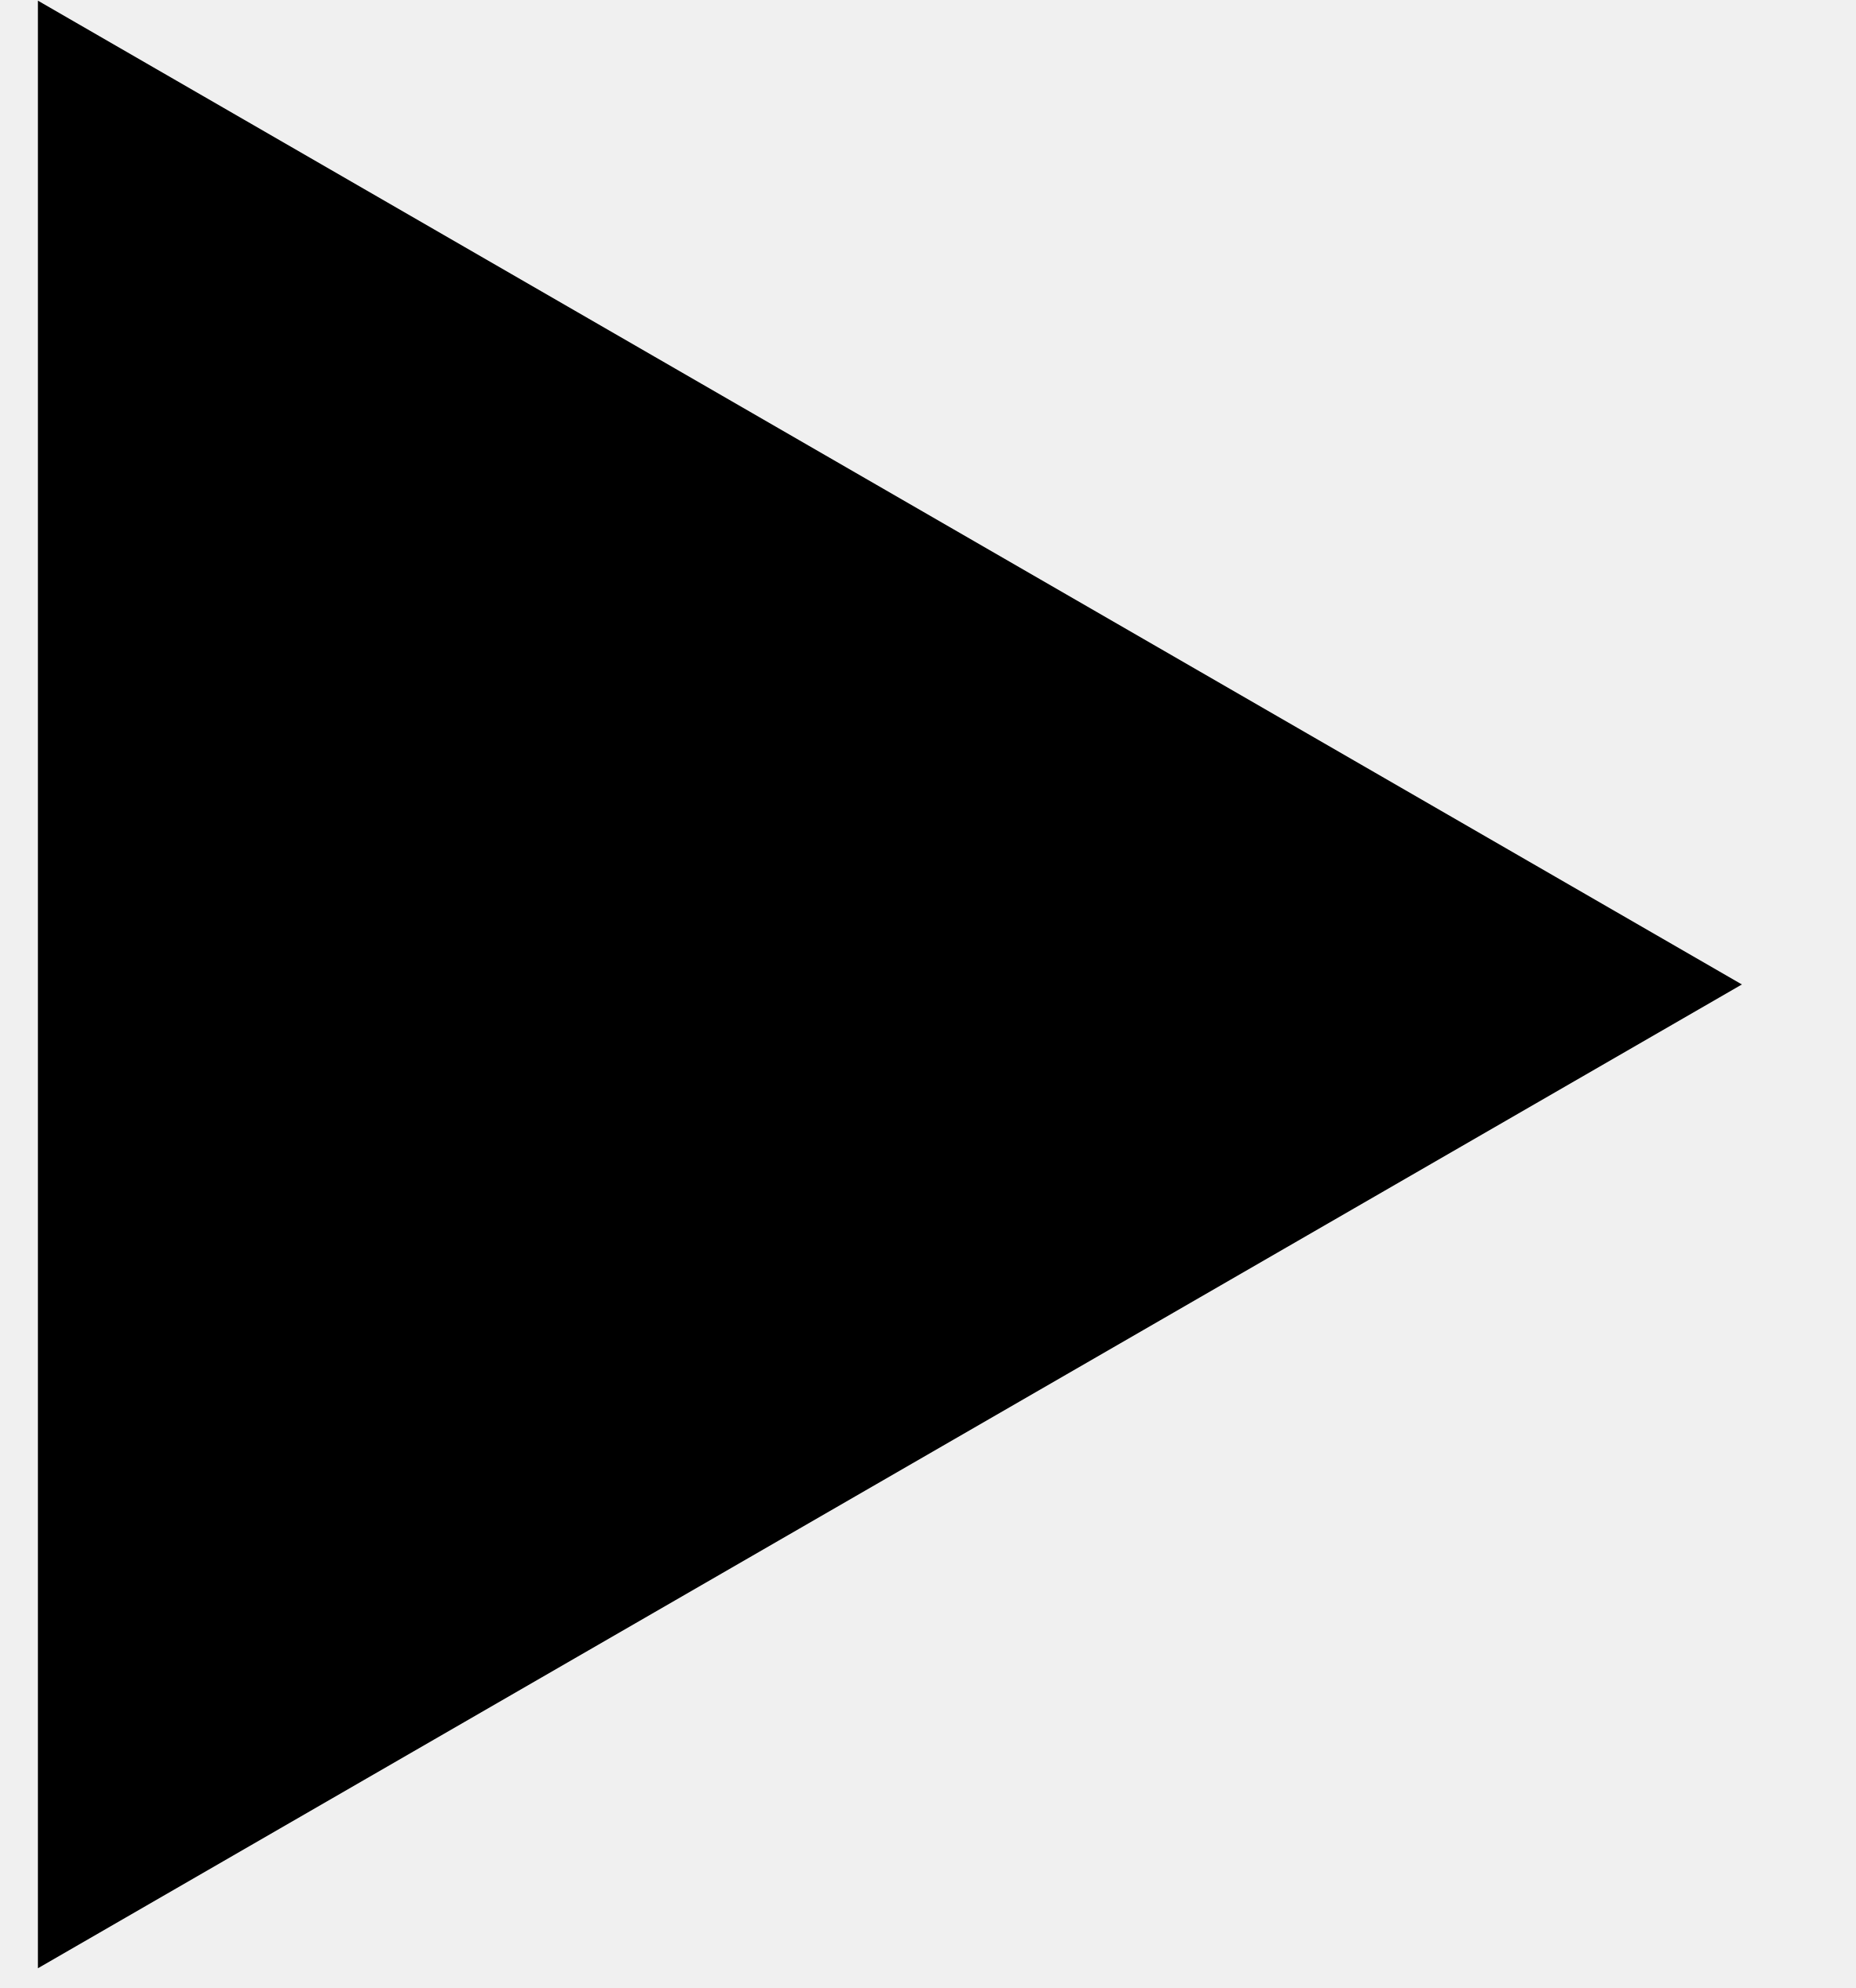
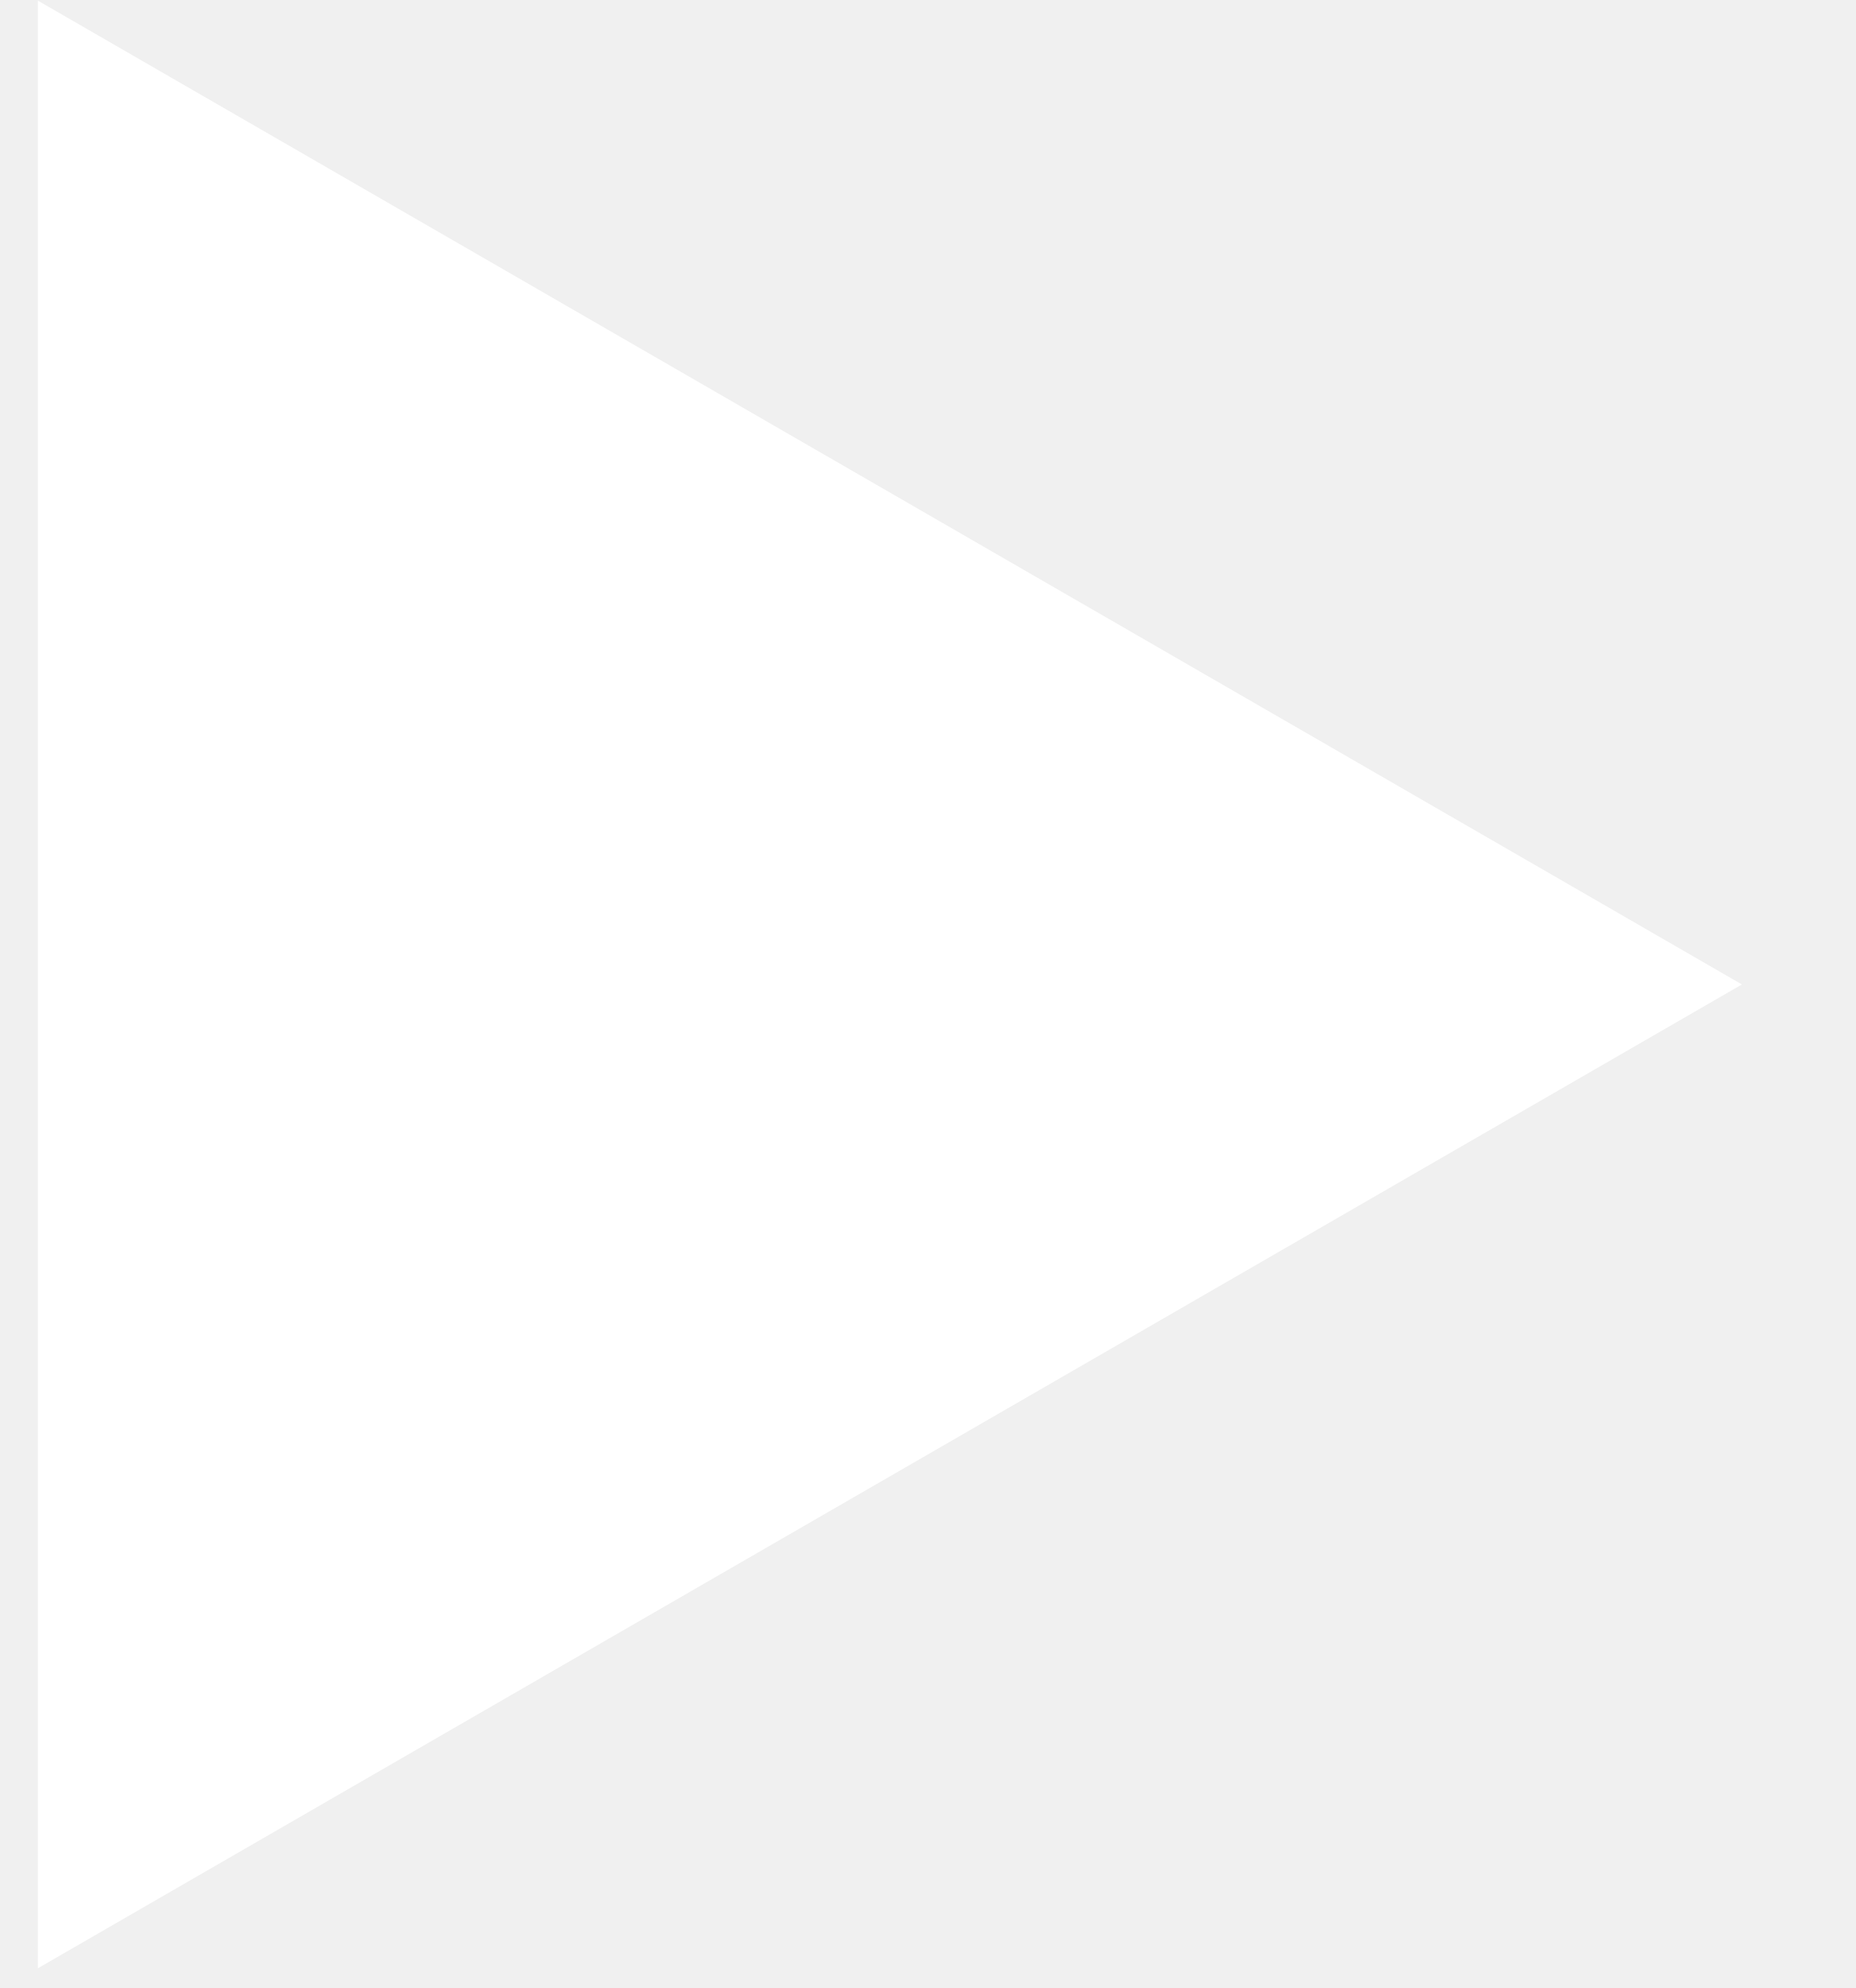
<svg xmlns="http://www.w3.org/2000/svg" width="14" height="15" viewBox="0 0 14 15" fill="none">
-   <path d="M13.143 7.428L0.286 14.851V0.005L13.143 7.428Z" fill="black" />
+   <path d="M13.143 7.428L0.286 14.851V0.005L13.143 7.428Z" fill="white" />
</svg>
